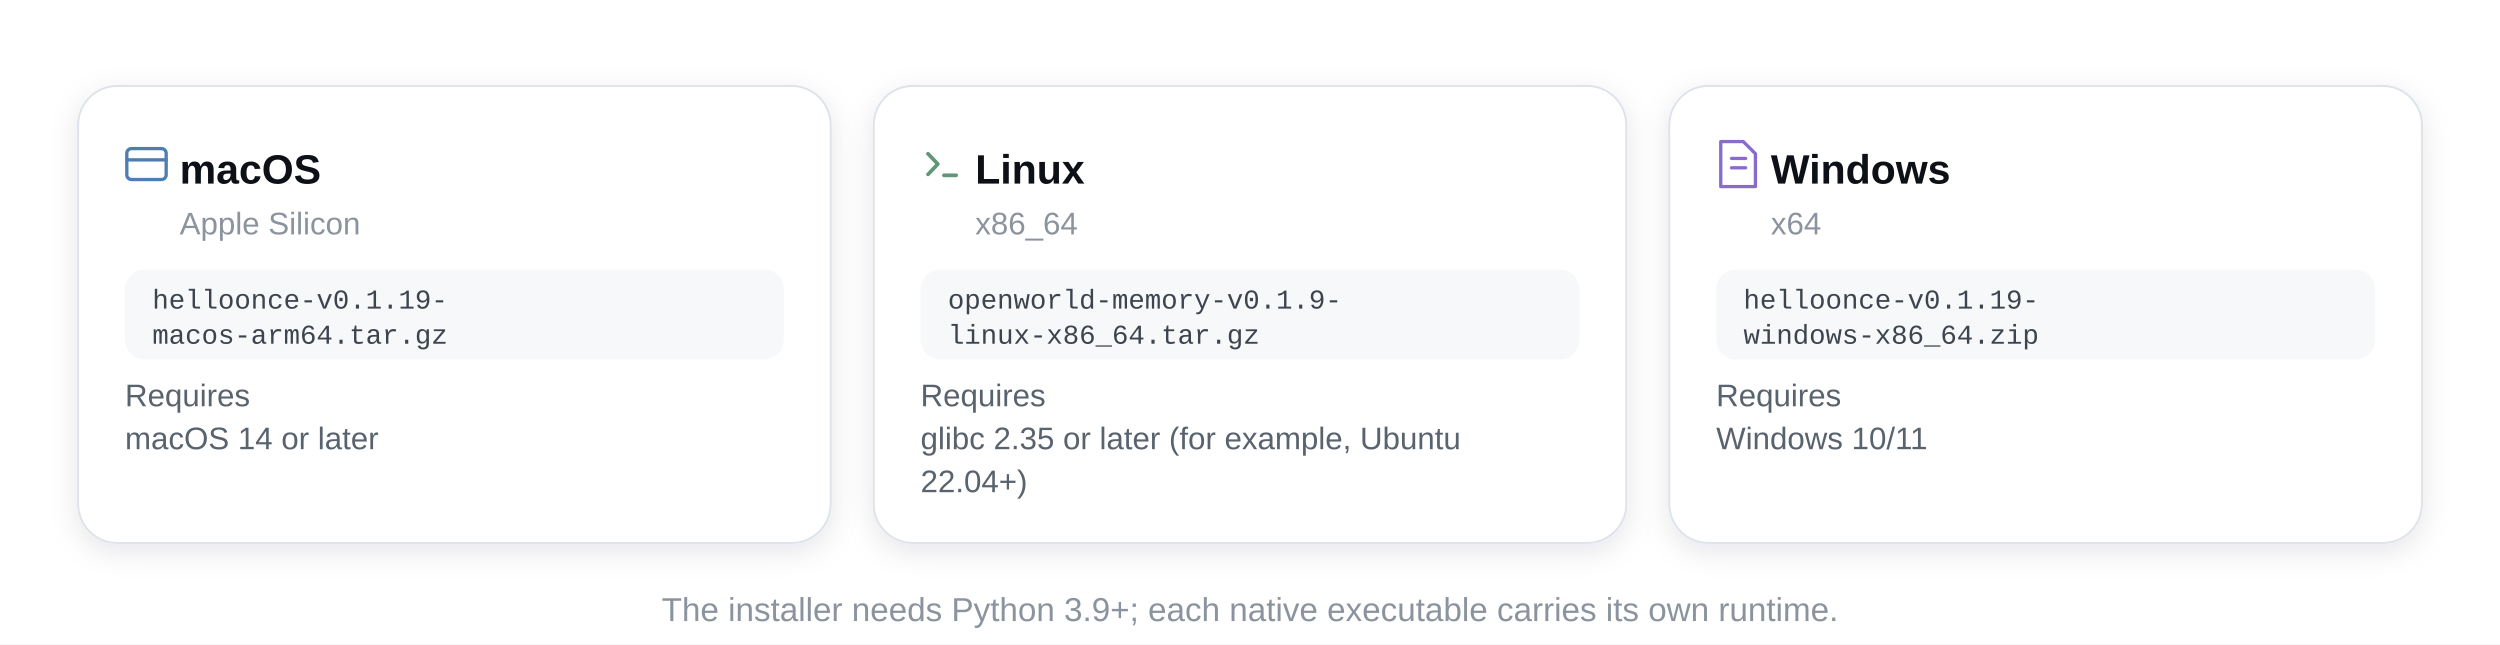
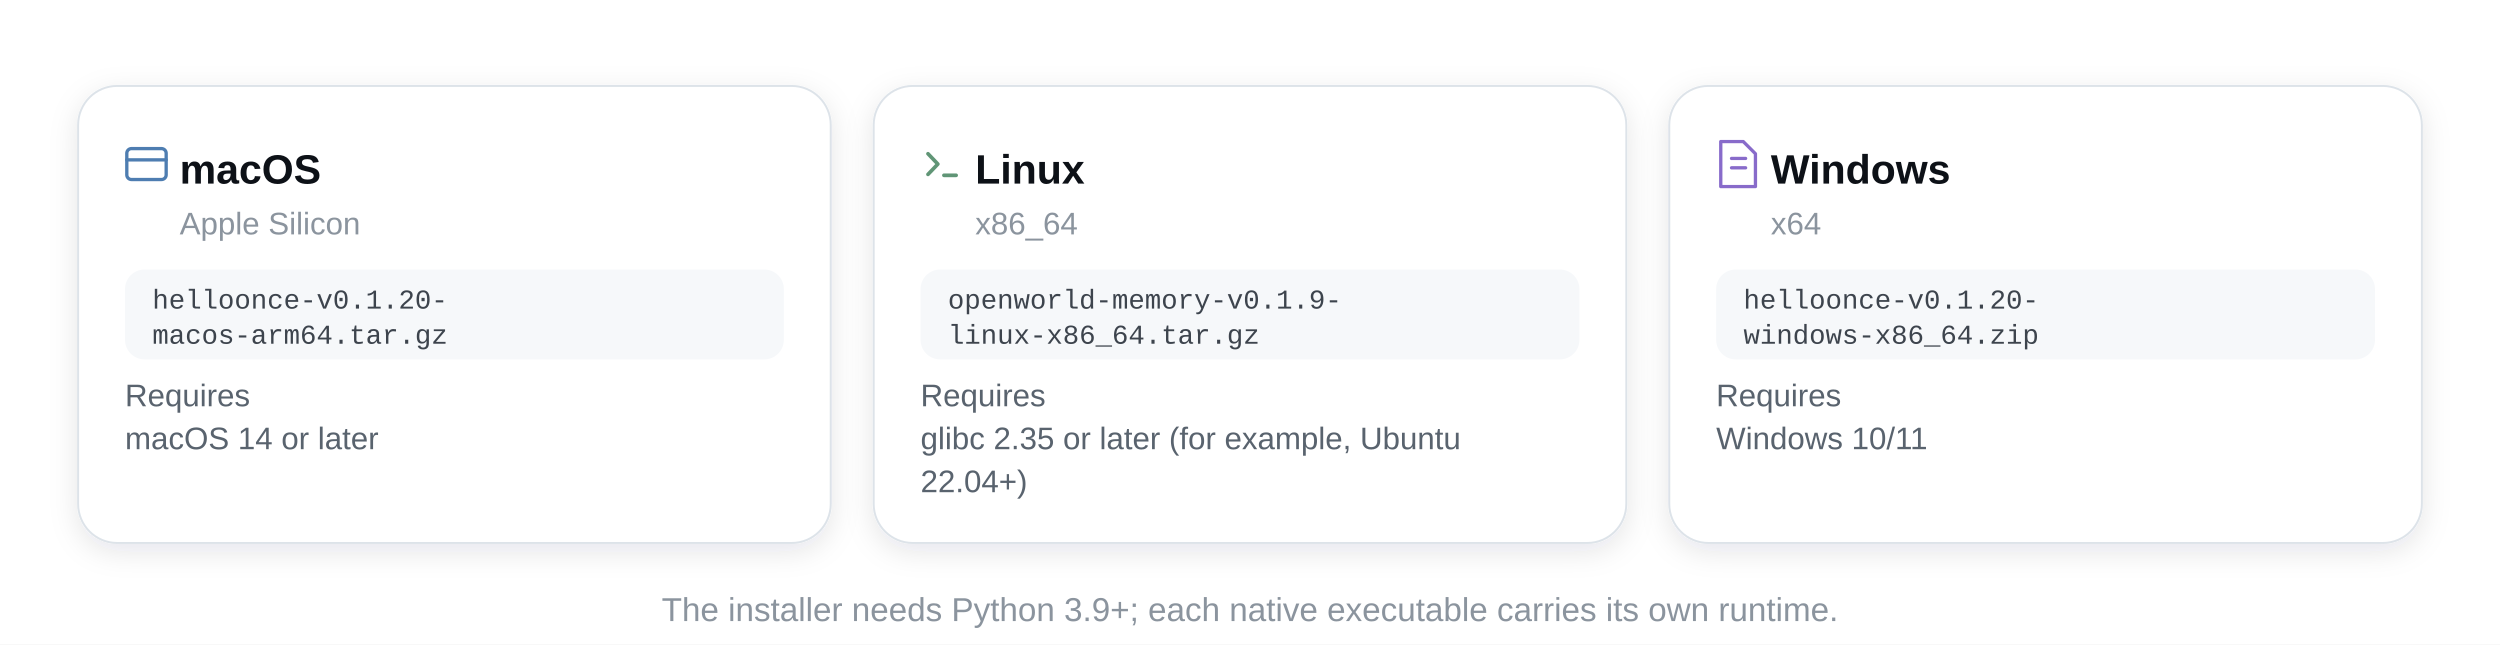
<svg xmlns="http://www.w3.org/2000/svg" viewBox="0 0 1280 330" width="1280" height="330" role="img" aria-label="Native packages for macOS Apple Silicon, Linux x86_64 and Windows x64, with their requirements.">
  <defs>
    <radialGradient id="halo" cx="50%" cy="50%" r="50%">
      <stop offset="0" stop-color="#FF7A70" stop-opacity=".55" />
      <stop offset=".45" stop-color="#FF7A70" stop-opacity=".18" />
      <stop offset="1" stop-color="#FF7A70" stop-opacity="0" />
    </radialGradient>
    <linearGradient id="cardGrad" x1="0" y1="0" x2="0" y2="1">
      <stop offset="0" stop-color="#FFFFFF" />
      <stop offset="1" stop-color="#FFFFFF" />
    </linearGradient>
    <linearGradient id="cardAltGrad" x1="0" y1="0" x2="0" y2="1">
      <stop offset="0" stop-color="#F6F8FA" />
      <stop offset="1" stop-color="#F6F8FA" />
    </linearGradient>
    <filter id="soft" x="-30%" y="-30%" width="160%" height="180%">
      <feDropShadow dx="0" dy="8" stdDeviation="14" flood-color="rgba(31,35,40,.13)" flood-opacity="1" />
    </filter>
    <filter id="softSm" x="-30%" y="-30%" width="160%" height="180%">
      <feDropShadow dx="0" dy="4" stdDeviation="7" flood-color="rgba(31,35,40,.13)" flood-opacity=".8" />
    </filter>
  </defs>
  <style>
  .s{font-family:-apple-system, BlinkMacSystemFont, 'Segoe UI Variable Display', 'Segoe UI', 'Helvetica Neue', Arial, 'Microsoft YaHei', 'PingFang SC', 'Hiragino Sans GB', 'Noto Sans CJK SC', sans-serif}
  .m{font-family:ui-monospace, SFMono-Regular, 'SF Mono', Menlo, Consolas, 'Liberation Mono', 'Microsoft YaHei', monospace}
  .rise{opacity:0;animation:rise .9s cubic-bezier(.16,.84,.32,1) both}
  @keyframes rise{from{opacity:0;transform:translateY(14px);filter:blur(6px)}to{opacity:1;transform:none;filter:blur(0)}}
  @keyframes breathe{0%,100%{opacity:.45;transform:scale(.96)}50%{opacity:.9;transform:scale(1.05)}}
  @keyframes breathe2{
    0%{opacity:.05;transform:scale(.93);animation-timing-function:cubic-bezier(.66,0,.34,1)}
    18%{opacity:.12;transform:scale(1.03);animation-timing-function:cubic-bezier(.37,0,.63,1)}
    34%{opacity:.07;transform:scale(.99);animation-timing-function:cubic-bezier(.45,0,.55,1)}
    57%{opacity:.15;transform:scale(1.085);animation-timing-function:cubic-bezier(.3,0,.7,1)}
    72%{opacity:.088;transform:scale(1.008);animation-timing-function:cubic-bezier(.6,0,.4,1)}
    88%{opacity:.126;transform:scale(1.052);animation-timing-function:cubic-bezier(.5,0,.5,1)}
    100%{opacity:.05;transform:scale(.93)}
  }
  @keyframes twinkle{0%,100%{opacity:.12}50%{opacity:.5}}
  .tw{animation:twinkle 9s ease-in-out infinite}
  .snr{animation:snr 5.4s cubic-bezier(.16,.84,.32,1) infinite;transform-box:fill-box;transform-origin:center}
  @keyframes snr{0%{transform:scale(.5);opacity:.55}65%{opacity:0}100%{transform:scale(1.6);opacity:0}}
  .swp{animation-timing-function:cubic-bezier(.83,0,.17,1);animation-iteration-count:infinite;opacity:0}
  .march{animation:march 1.65s linear infinite}
  .dp{animation:dotpulse 2.6s ease-in-out infinite}
  @keyframes dotpulse{0%,100%{opacity:.42}50%{opacity:1}}
  @keyframes march{to{stroke-dashoffset:-24}}
  .scan{animation:scan 4s cubic-bezier(.83,0,.17,1) infinite;opacity:0}
  @keyframes scan{0%{transform:translateX(0);opacity:0}8%{opacity:1}88%{opacity:1}100%{transform:translateX(1140px);opacity:0}}
  @media (prefers-reduced-motion: reduce){
    .rise{animation:none!important;opacity:1!important;filter:none!important;transform:none!important}
    .tw{animation:none!important;opacity:.55!important}
    .snr,.swp,.scan{animation:none!important;opacity:0!important}
    .march{animation:none!important}
    .dp{animation:none!important;opacity:1!important}
  }@keyframes swp{0%{transform:translateX(0);opacity:0}18%{opacity:1}82%{opacity:1}100%{transform:translateX(287.33px);opacity:0}}</style>
  <rect width="1280" height="330" fill="#FFFFFF" />
  <g filter="url(#softSm)">
    <rect x="40" y="44" width="385.33" height="234" rx="20" fill="#FFFFFF" stroke="#DDE3E9" stroke-width="1" />
  </g>
  <g transform="translate(75 84)" opacity=".9">
    <g fill="none" stroke="#3B6FA8" stroke-width="1.7" stroke-linecap="round">
      <rect x="-10.08" y="-7.92" width="20.16" height="15.84" rx="2.4" />
      <path d="M-10.08 -2.16 h20.16" />
    </g>
  </g>
  <text x="92" y="94" font-size="21" font-weight="600" fill="#0D1117" class="s">macOS</text>
  <text x="92" y="120" font-size="16" font-weight="400" fill="#8B949E" class="s">Apple Silicon</text>
  <rect x="64" y="138" width="337.33" height="46" rx="10" fill="#F6F8FA" />
-   <text x="78" y="158" font-size="14" font-weight="400" fill="#3D444D" class="m">helloonce-v0.1.19-</text>
+   <text x="78" y="158" font-size="14" font-weight="400" fill="#3D444D" class="m">helloonce-v0.1.20-</text>
  <text x="78" y="176" font-size="14" font-weight="400" fill="#3D444D" class="m">macos-arm64.tar.gz</text>
  <text x="64" y="208" font-size="16" font-weight="400" fill="#59636E" class="s">Requires</text>
  <text x="64" y="230" font-size="16" font-weight="400" fill="#59636E" class="s">macOS 14 or later</text>
  <g filter="url(#softSm)">
    <rect x="447.33" y="44" width="385.33" height="234" rx="20" fill="#FFFFFF" stroke="#DDE3E9" stroke-width="1" />
  </g>
  <g transform="translate(482.3333 84)" opacity=".9">
    <g fill="none" stroke="#4F8A67" stroke-width="1.9" stroke-linecap="round" stroke-linejoin="round">
      <path d="M-7.2 -5.28 l5.04 5.28 l-5.04 5.28" />
      <path d="M0.96 5.76 h6.24" />
    </g>
  </g>
  <text x="499.33" y="94" font-size="21" font-weight="600" fill="#0D1117" class="s">Linux</text>
  <text x="499.33" y="120" font-size="16" font-weight="400" fill="#8B949E" class="s">x86_64</text>
  <rect x="471.33" y="138" width="337.33" height="46" rx="10" fill="#F6F8FA" />
  <text x="485.33" y="158" font-size="14" font-weight="400" fill="#3D444D" class="m">openworld-memory-v0.1.9-</text>
  <text x="485.33" y="176" font-size="14" font-weight="400" fill="#3D444D" class="m">linux-x86_64.tar.gz</text>
  <text x="471.33" y="208" font-size="16" font-weight="400" fill="#59636E" class="s">Requires</text>
  <text x="471.33" y="230" font-size="16" font-weight="400" fill="#59636E" class="s">glibc 2.35 or later (for example, Ubuntu</text>
  <text x="471.33" y="252" font-size="16" font-weight="400" fill="#59636E" class="s">22.04+)</text>
  <g filter="url(#softSm)">
    <rect x="854.67" y="44" width="385.33" height="234" rx="20" fill="#FFFFFF" stroke="#DDE3E9" stroke-width="1" />
  </g>
  <g transform="translate(889.6667 84)" opacity=".9">
    <g fill="none" stroke="#7B5BC4" stroke-width="1.7" stroke-linecap="round" stroke-linejoin="round">
      <path d="M-8.64 -11.52 h11.52 l6.24 6.24 v16.8 h-17.76 z" />
      <path d="M-3.12 -2.88 h7.2 M-3.12 1.92 h7.2" />
    </g>
  </g>
  <text x="906.67" y="94" font-size="21" font-weight="600" fill="#0D1117" class="s">Windows</text>
  <text x="906.67" y="120" font-size="16" font-weight="400" fill="#8B949E" class="s">x64</text>
  <rect x="878.67" y="138" width="337.33" height="46" rx="10" fill="#F6F8FA" />
-   <text x="892.67" y="158" font-size="14" font-weight="400" fill="#3D444D" class="m">helloonce-v0.1.19-</text>
+   <text x="892.67" y="158" font-size="14" font-weight="400" fill="#3D444D" class="m">helloonce-v0.1.20-</text>
  <text x="892.67" y="176" font-size="14" font-weight="400" fill="#3D444D" class="m">windows-x86_64.zip</text>
  <text x="878.67" y="208" font-size="16" font-weight="400" fill="#59636E" class="s">Requires</text>
  <text x="878.67" y="230" font-size="16" font-weight="400" fill="#59636E" class="s">Windows 10/11</text>
  <text x="640" y="318" font-size="17" font-weight="400" fill="#8B949E" text-anchor="middle" class="s">The installer needs Python 3.9+; each native executable carries its own runtime.</text>
</svg>
